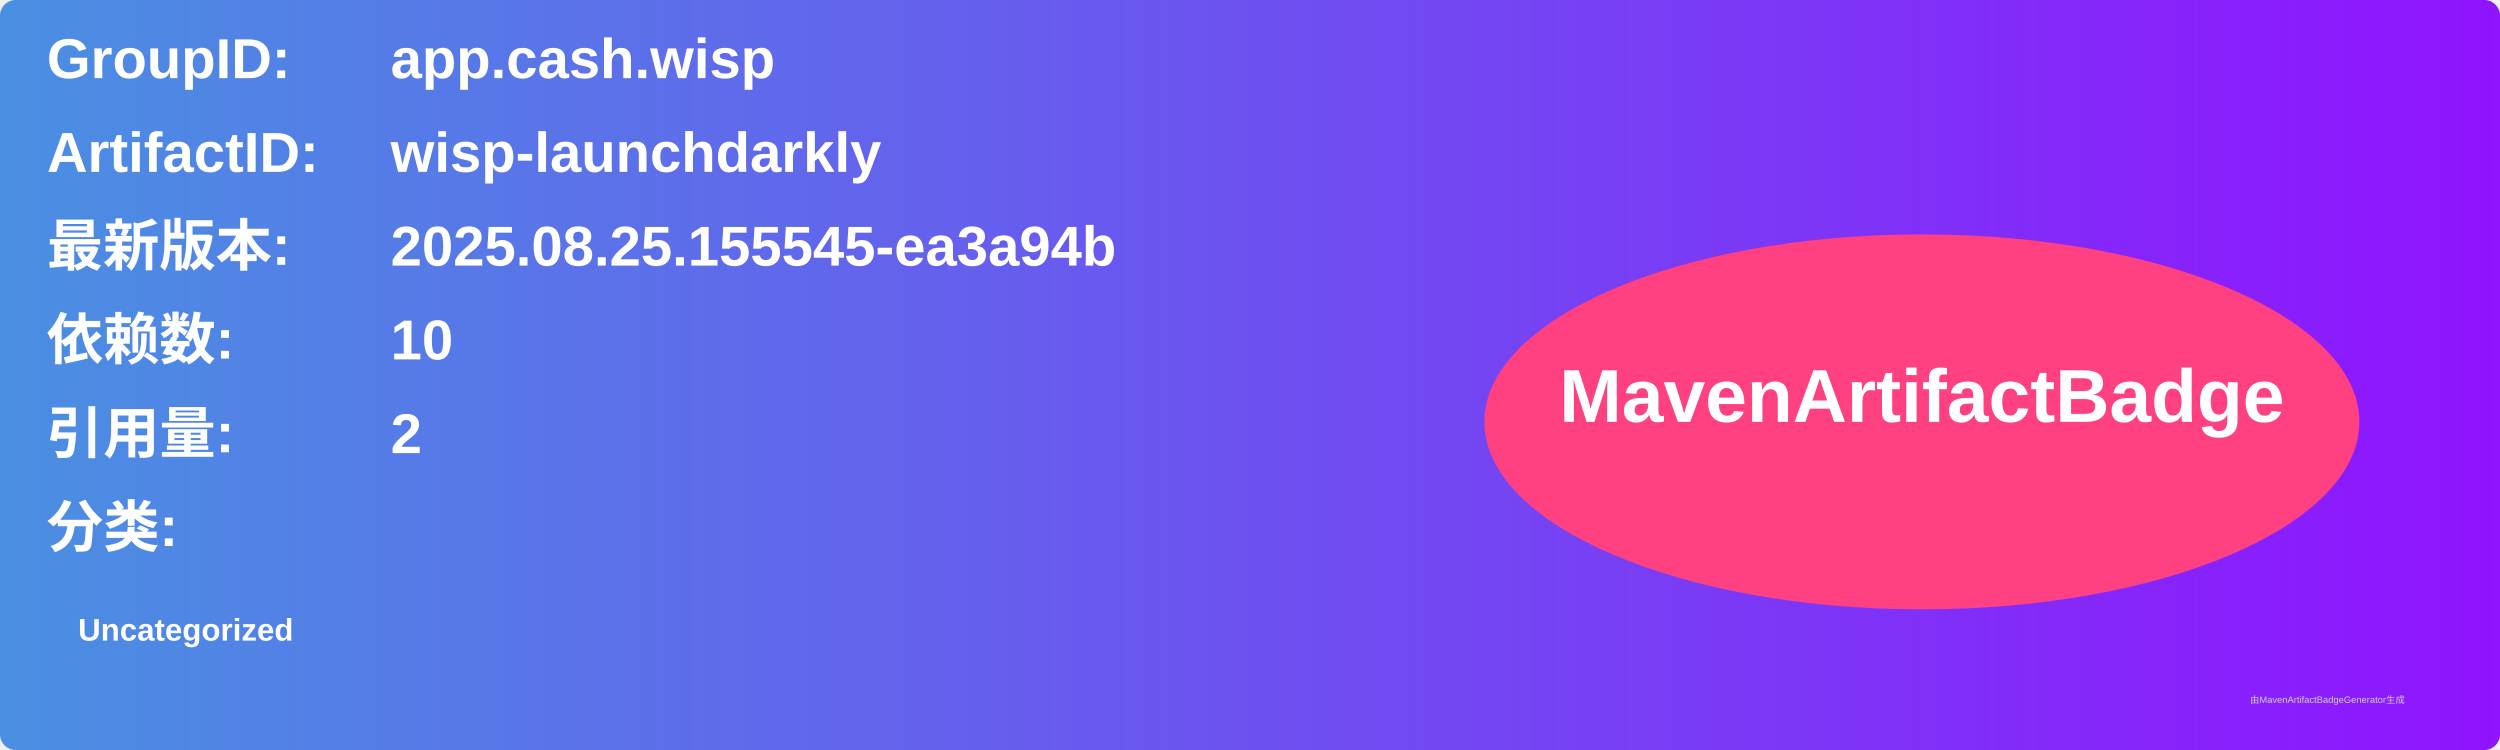
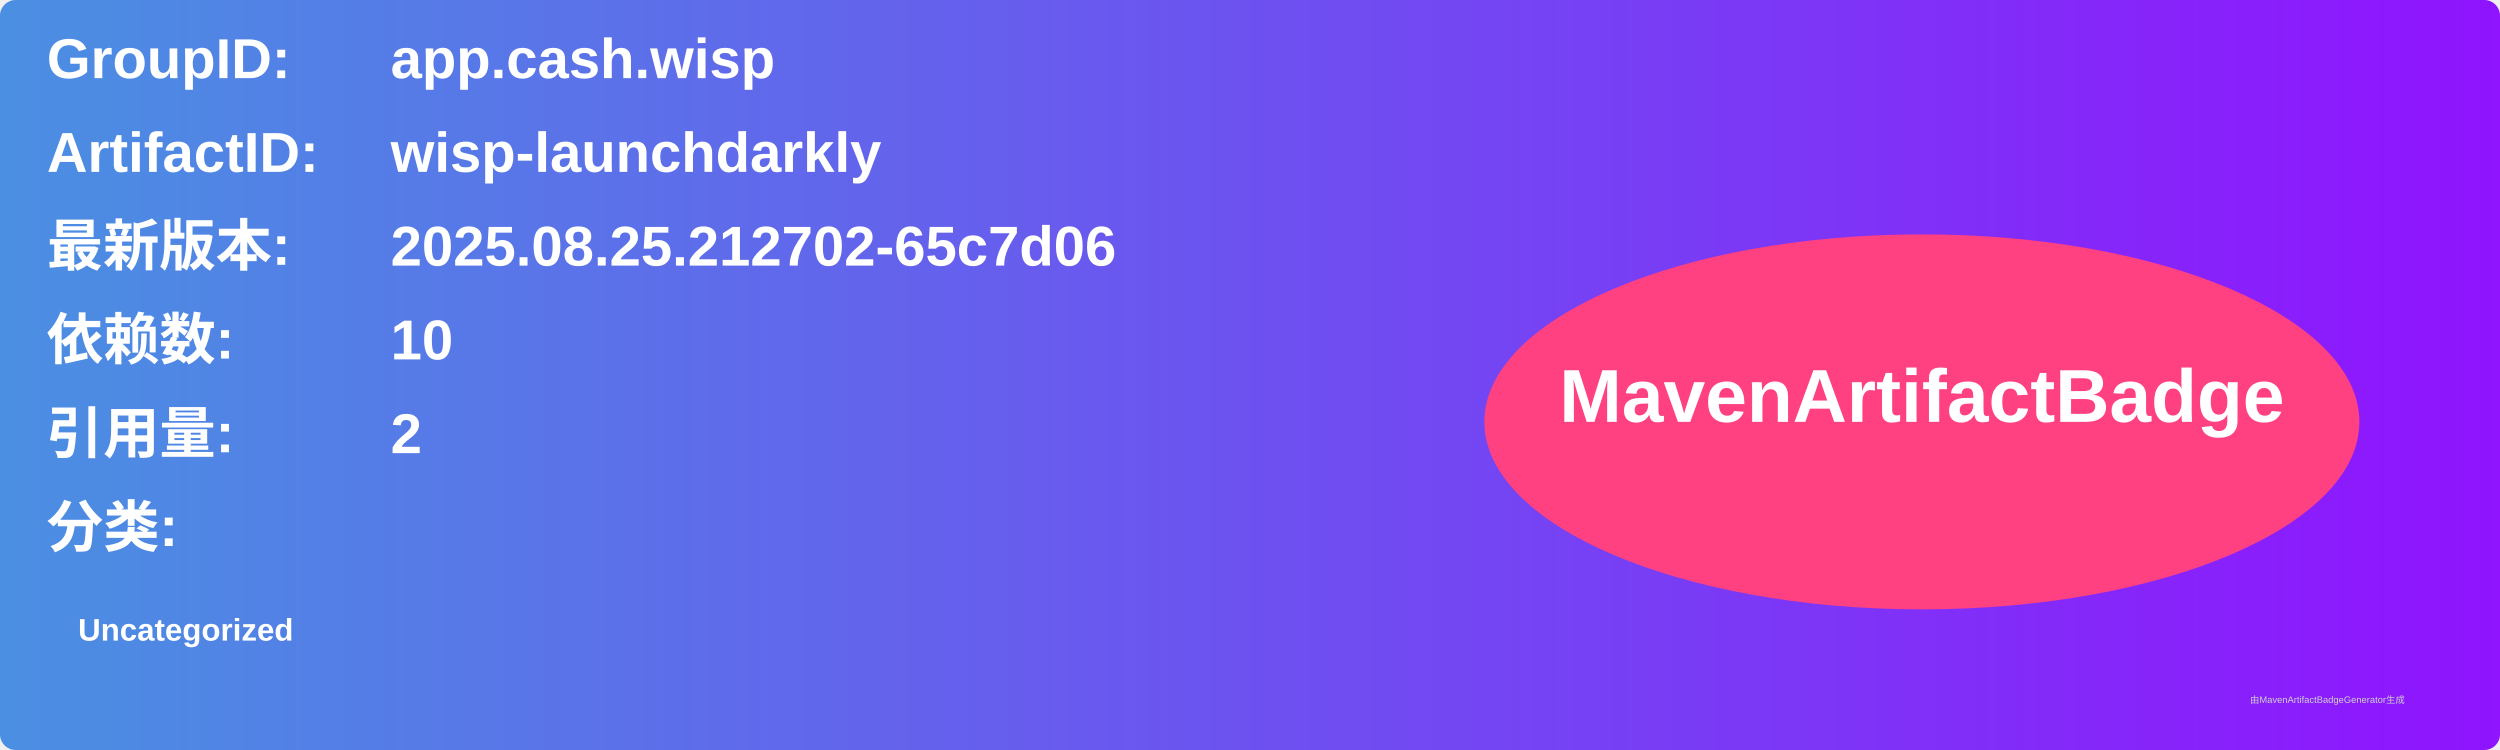
<svg xmlns="http://www.w3.org/2000/svg" width="800" height="240" viewBox="0 0 800 240">
  <linearGradient id="grad" x1="0%" y1="0%" x2="100%" y2="0%">
    <stop offset="0%" stop-color="#4a90e2" />
    <stop offset="100%" stop-color="#9013fe" />
  </linearGradient>
  <rect width="100%" height="100%" rx="5" ry="5" fill="url(#grad)" />
  <g transform="translate(15, 15)">
    <text x="0" y="10" font-family="Arial" font-size="18" fill="white" font-weight="bold" width="260">GroupID:</text>
    <text x="110" y="10" font-family="Arial" font-size="18" fill="white" font-weight="bold" width="460">app.cash.wisp</text>
    <text x="0" y="40" font-family="Arial" font-size="18" fill="white" font-weight="bold" width="260">ArtifactID:</text>
    <text x="110" y="40" font-family="Arial" font-size="18" fill="white" font-weight="bold" width="460">wisp-launchdarkly</text>
    <text x="0" y="70" font-family="Arial" font-size="18" fill="white" font-weight="bold">最新版本:</text>
    <text x="110" y="70" font-family="Arial" font-size="18" fill="white" font-weight="bold">
-       <tspan font-weight="bold">2025.08.25.155545-ea3a94b</tspan>
+       <tspan font-weight="bold">2025.08.25.212702-65c7d06</tspan>
    </text>
    <text x="0" y="100" font-family="Arial" font-size="18" fill="white" font-weight="bold">依赖数: </text>
    <text x="110" y="100" font-family="Arial" font-size="18" fill="white">
      <tspan font-weight="bold">10</tspan>
    </text>
    <text x="0" y="130" font-family="Arial" font-size="18" fill="white" font-weight="bold">引用量: </text>
    <text x="110" y="130" font-family="Arial" font-size="18" fill="white">
      <tspan font-weight="bold">2</tspan>
    </text>
    <text x="0" y="160" font-family="Arial" font-size="18" fill="white" font-weight="bold">分类:</text>
    <text x="10" y="190" font-family="Arial" font-size="10" fill="white">
      <tspan font-weight="bold">Uncategorized</tspan>
    </text>
    <ellipse cx="600" cy="120" rx="140" ry="60" fill="#ff4081" />
    <text x="600" y="120" text-anchor="middle" font-family="Arial" font-size="24" fill="white" font-weight="bold">MavenArtifactBadge</text>
  </g>
  <text x="720" y="225" font-family="Arial" font-size="3" fill="#d0d0d0">由MavenArtifactBadgeGenerator生成</text>
</svg>
